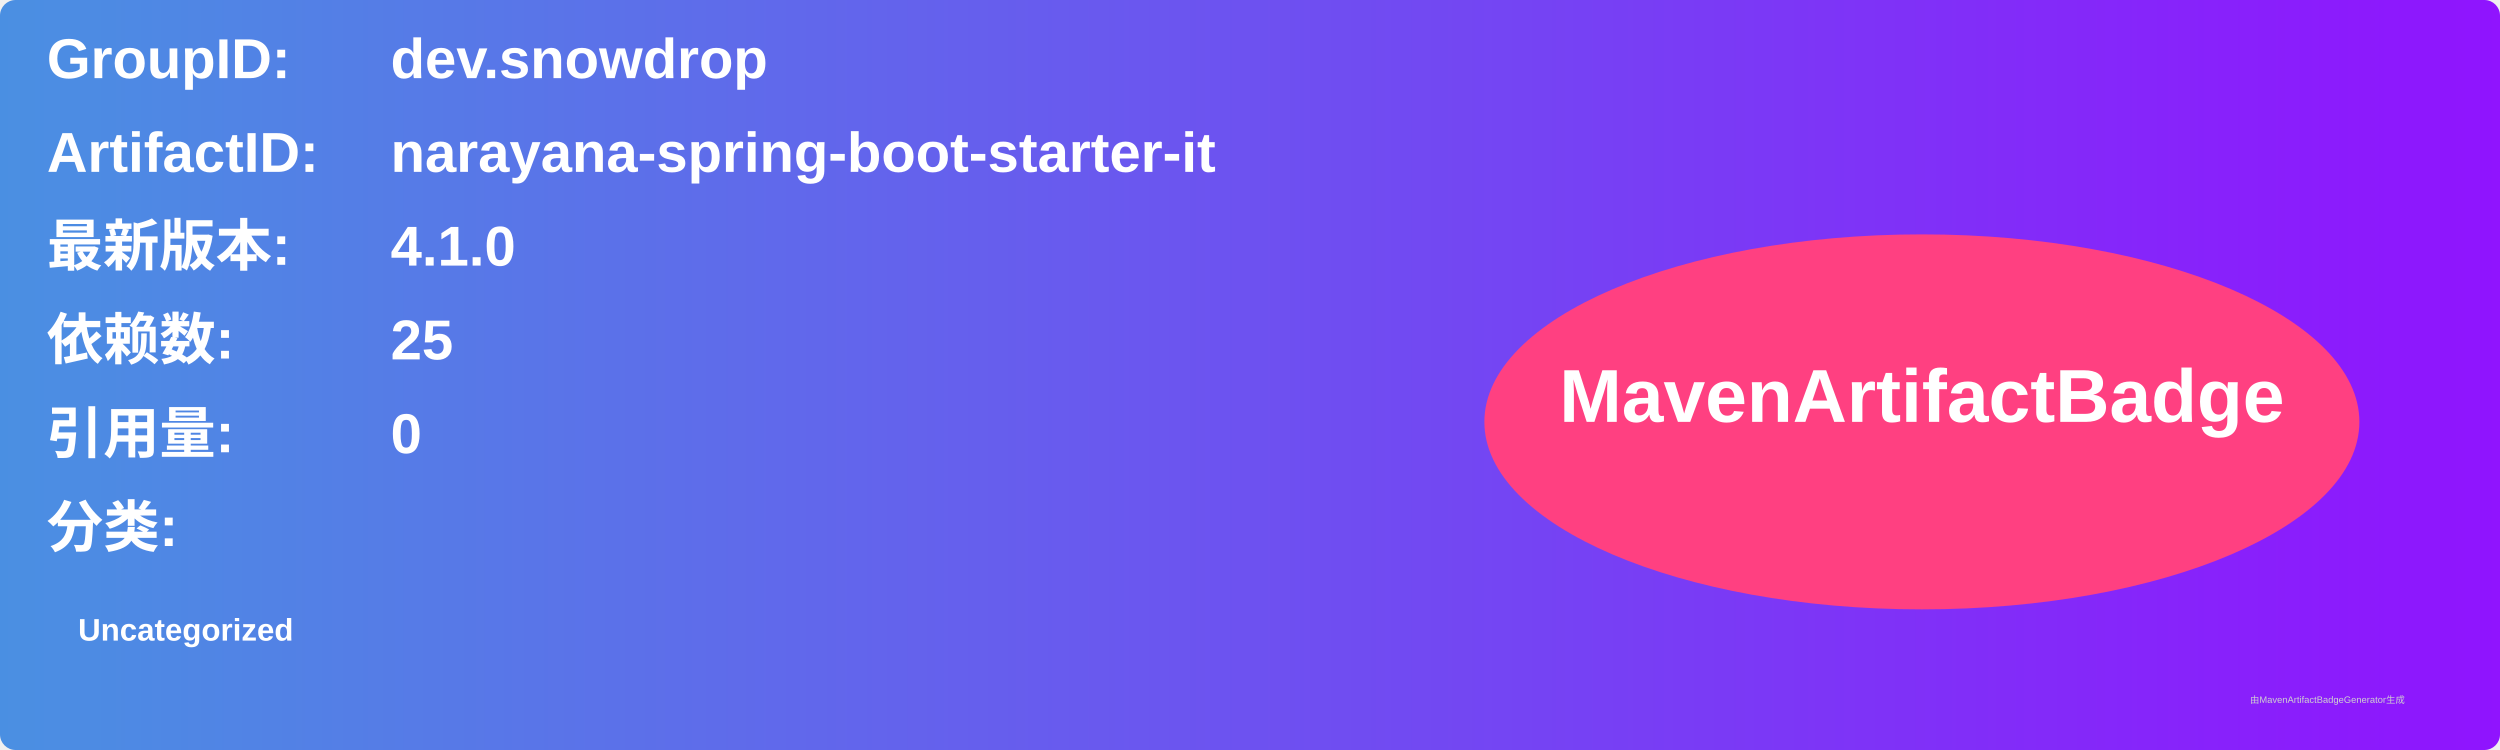
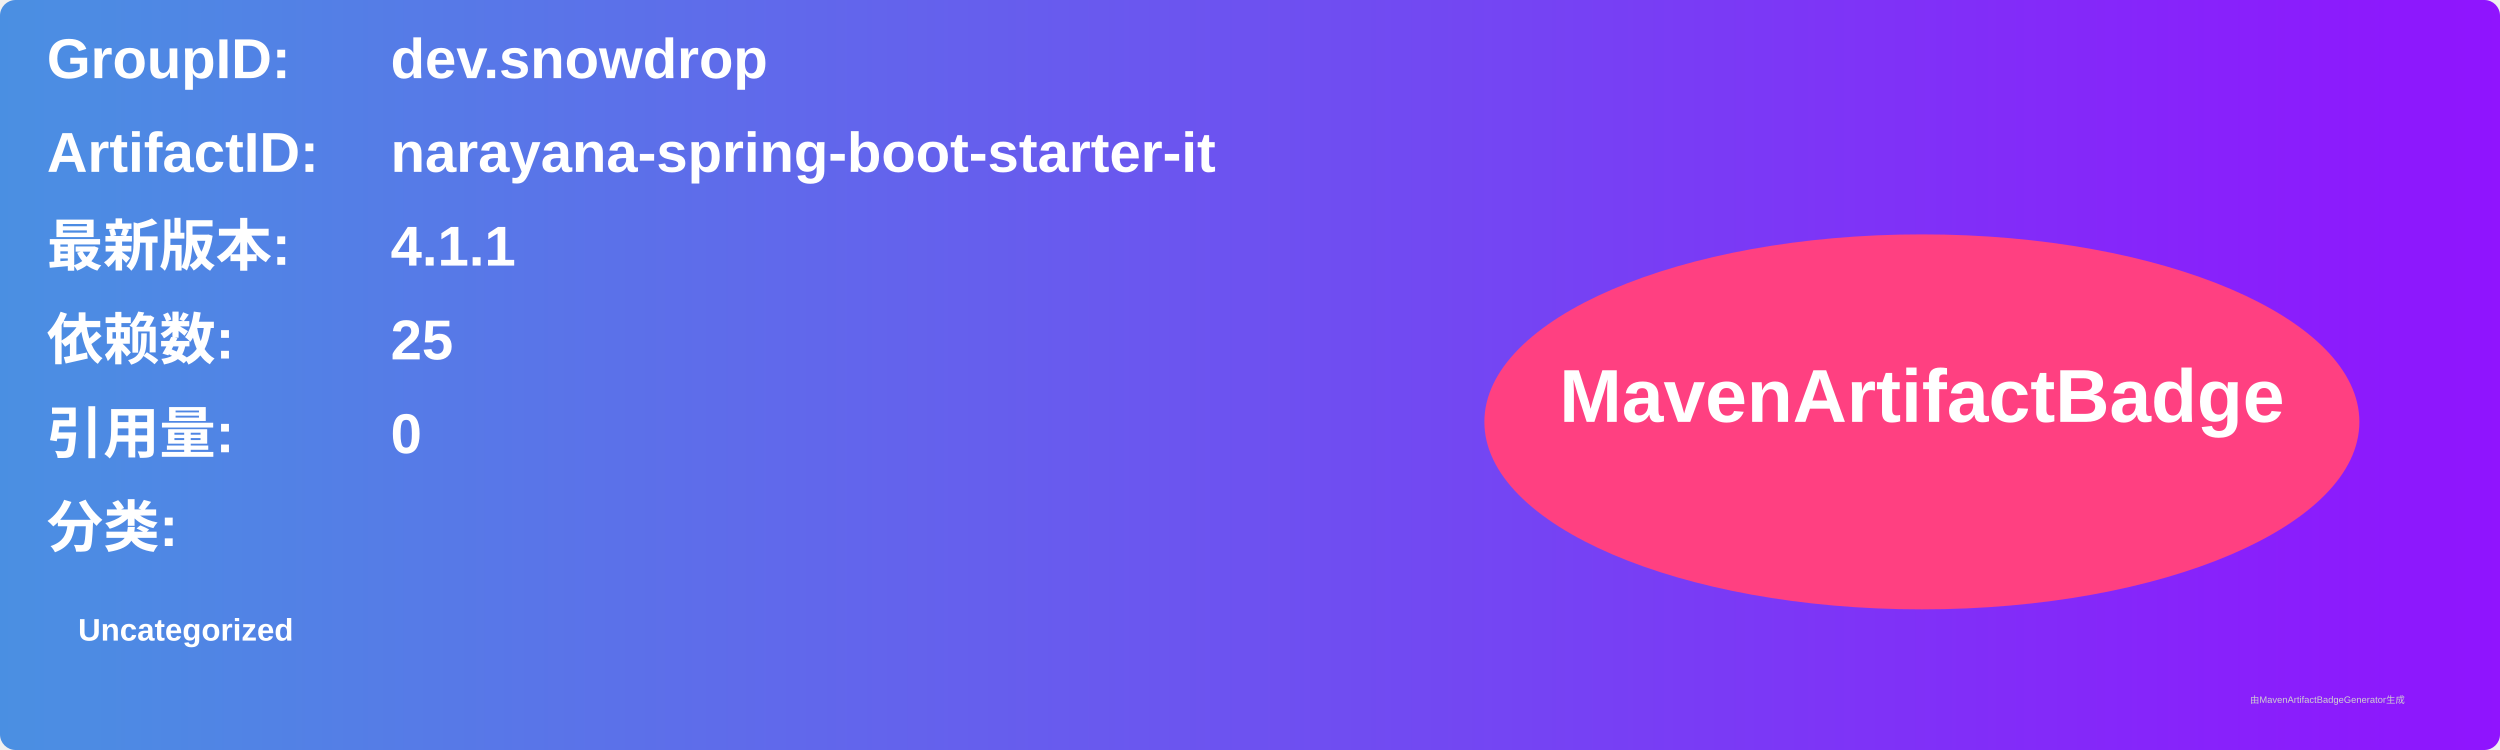
<svg xmlns="http://www.w3.org/2000/svg" width="800" height="240" viewBox="0 0 800 240">
  <linearGradient id="grad" x1="0%" y1="0%" x2="100%" y2="0%">
    <stop offset="0%" stop-color="#4a90e2" />
    <stop offset="100%" stop-color="#9013fe" />
  </linearGradient>
  <rect width="100%" height="100%" rx="5" ry="5" fill="url(#grad)" />
  <g transform="translate(15, 15)">
    <text x="0" y="10" font-family="Arial" font-size="18" fill="white" font-weight="bold" width="260">GroupID:</text>
    <text x="110" y="10" font-family="Arial" font-size="18" fill="white" font-weight="bold" width="460">dev.snowdrop</text>
    <text x="0" y="40" font-family="Arial" font-size="18" fill="white" font-weight="bold" width="260">ArtifactID:</text>
    <text x="110" y="40" font-family="Arial" font-size="18" fill="white" font-weight="bold" width="460">narayana-spring-boot-starter-it</text>
    <text x="0" y="70" font-family="Arial" font-size="18" fill="white" font-weight="bold">最新版本:</text>
    <text x="110" y="70" font-family="Arial" font-size="18" fill="white" font-weight="bold">
-       <tspan font-weight="bold">4.1.0</tspan>
+       <tspan font-weight="bold">4.1.1</tspan>
    </text>
    <text x="0" y="100" font-family="Arial" font-size="18" fill="white" font-weight="bold">依赖数: </text>
    <text x="110" y="100" font-family="Arial" font-size="18" fill="white">
      <tspan font-weight="bold">25</tspan>
    </text>
    <text x="0" y="130" font-family="Arial" font-size="18" fill="white" font-weight="bold">引用量: </text>
    <text x="110" y="130" font-family="Arial" font-size="18" fill="white">
      <tspan font-weight="bold">0</tspan>
    </text>
    <text x="0" y="160" font-family="Arial" font-size="18" fill="white" font-weight="bold">分类:</text>
    <text x="10" y="190" font-family="Arial" font-size="10" fill="white">
      <tspan font-weight="bold">Uncategorized</tspan>
    </text>
    <ellipse cx="600" cy="120" rx="140" ry="60" fill="#ff4081" />
    <text x="600" y="120" text-anchor="middle" font-family="Arial" font-size="24" fill="white" font-weight="bold">MavenArtifactBadge</text>
  </g>
  <text x="720" y="225" font-family="Arial" font-size="3" fill="#d0d0d0">由MavenArtifactBadgeGenerator生成</text>
</svg>
